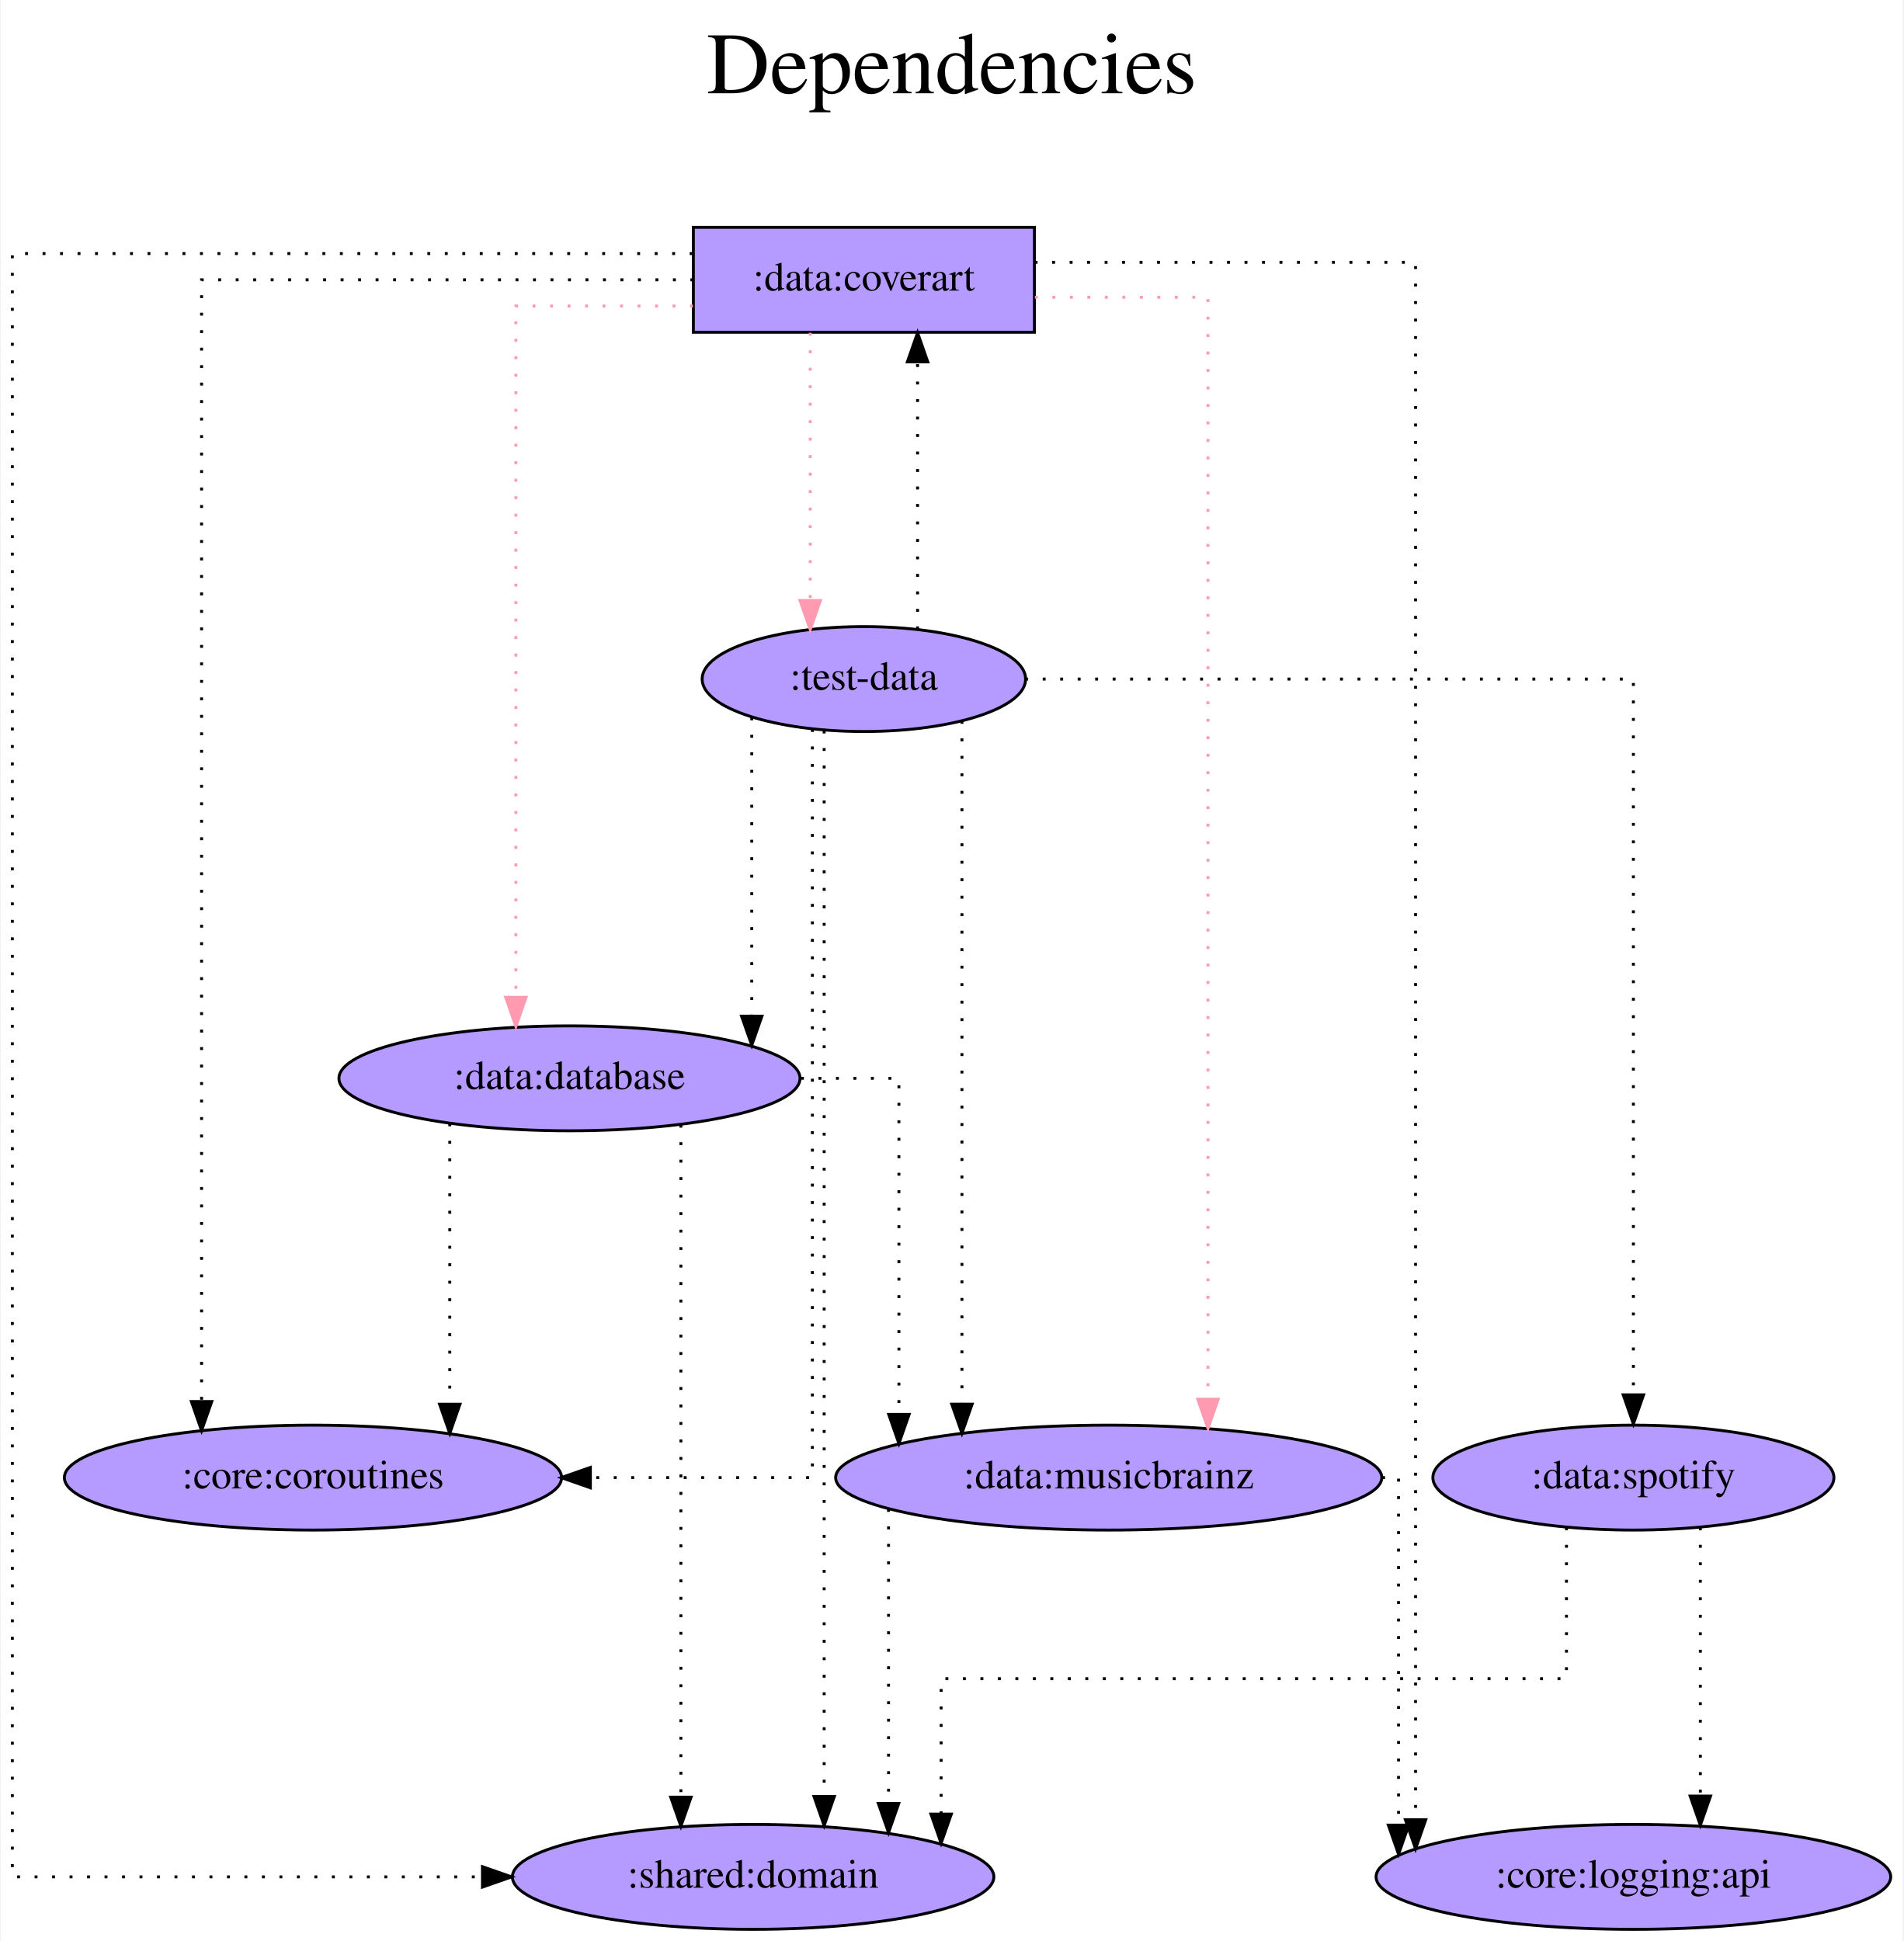
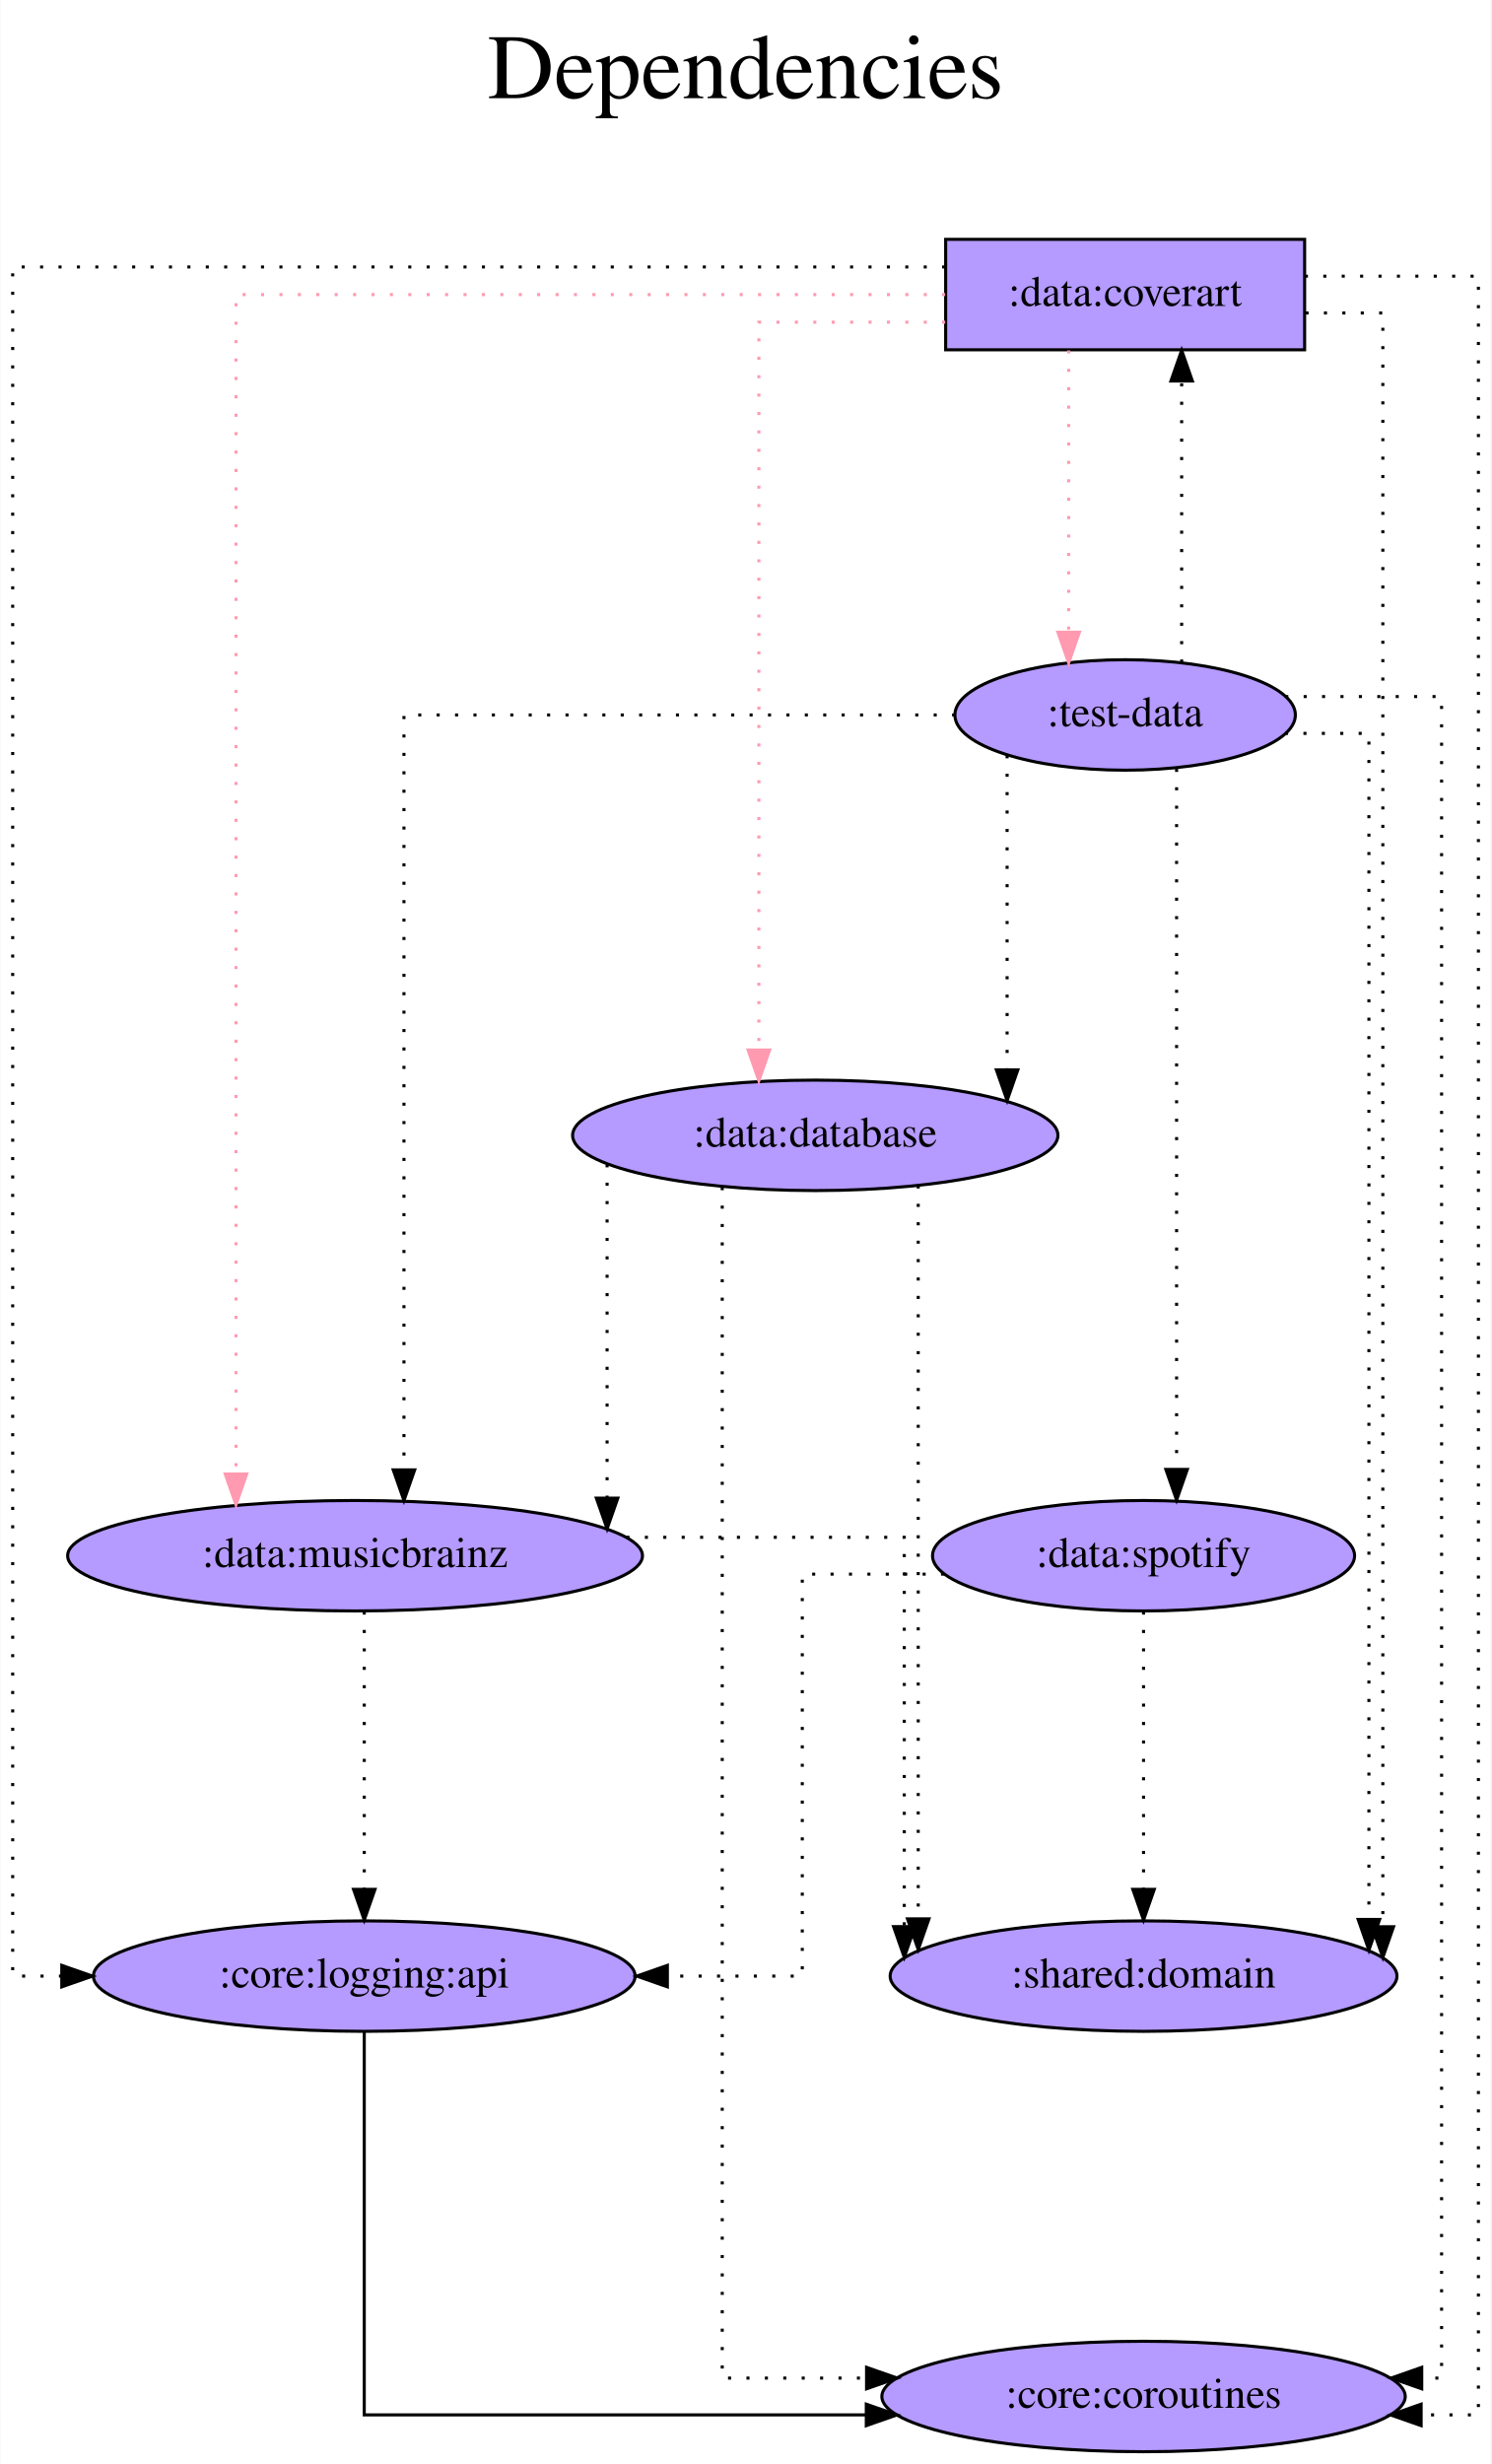
- <svg xmlns="http://www.w3.org/2000/svg" width="653pt" height="666pt" viewBox="0.00 0.00 652.53 666.00">
-   <g id="graph0" class="graph" transform="scale(1 1) rotate(0) translate(4 662)">
-     <polygon fill="white" stroke="transparent" points="-4,4 -4,-662 648.53,-662 648.53,4 -4,4" />
-     <text text-anchor="middle" x="322.27" y="-630" font-family="Times,serif" font-size="30.00">Dependencies</text>
-     <text text-anchor="middle" x="322.27" y="-597" font-family="Times,serif" font-size="30.00"> </text>
+ <svg xmlns="http://www.w3.org/2000/svg" width="486pt" height="803pt" viewBox="0.00 0.00 485.73 803.00">
+   <g id="graph0" class="graph" transform="scale(1 1) rotate(0) translate(4 799)">
+     <polygon fill="white" stroke="transparent" points="-4,4 -4,-799 481.73,-799 481.73,4 -4,4" />
+     <text text-anchor="middle" x="238.87" y="-767" font-family="Times,serif" font-size="30.00">Dependencies</text>
+     <text text-anchor="middle" x="238.87" y="-734" font-family="Times,serif" font-size="30.00"> </text>
    <g id="node1" class="node">
-       <polygon fill="#b59aff" stroke="black" points="350.64,-584 233.64,-584 233.64,-548 350.64,-548 350.64,-584" />
-       <text text-anchor="middle" x="292.14" y="-562.3" font-family="Times,serif" font-size="14.00">:data:coverart</text>
+       <polygon fill="#b59aff" stroke="black" points="421.09,-721 304.09,-721 304.09,-685 421.09,-685 421.09,-721" />
+       <text text-anchor="middle" x="362.59" y="-699.3" font-family="Times,serif" font-size="14.00">:data:coverart</text>
    </g>
    <g id="node2" class="node">
-       <ellipse fill="#b59aff" stroke="black" cx="254.14" cy="-18" rx="82.59" ry="18" />
-       <text text-anchor="middle" x="254.14" y="-14.3" font-family="Times,serif" font-size="14.00">:shared:domain</text>
+       <ellipse fill="#b59aff" stroke="black" cx="368.59" cy="-155" rx="82.59" ry="18" />
+       <text text-anchor="middle" x="368.59" y="-151.3" font-family="Times,serif" font-size="14.00">:shared:domain</text>
    </g>
    <g id="edge1" class="edge">
-       <path fill="none" stroke="black" stroke-dasharray="1,5" d="M233.37,-575C148.06,-575 0,-575 0,-575 0,-575 0,-18 0,-18 0,-18 161.28,-18 161.28,-18" />
-       <polygon fill="black" stroke="black" points="161.28,-21.5 171.28,-18 161.28,-14.5 161.28,-21.5" />
+       <path fill="none" stroke="black" stroke-dasharray="1,5" d="M421.38,-697C435.5,-697 446.58,-697 446.58,-697 446.58,-697 446.58,-171.09 446.58,-171.09" />
+       <polygon fill="black" stroke="black" points="450.08,-171.09 446.58,-161.09 443.08,-171.09 450.08,-171.09" />
    </g>
    <g id="node3" class="node">
-       <ellipse fill="#b59aff" stroke="black" cx="556.14" cy="-18" rx="88.28" ry="18" />
-       <text text-anchor="middle" x="556.14" y="-14.3" font-family="Times,serif" font-size="14.00">:core:logging:api</text>
+       <ellipse fill="#b59aff" stroke="black" cx="114.59" cy="-155" rx="88.28" ry="18" />
+       <text text-anchor="middle" x="114.59" y="-151.3" font-family="Times,serif" font-size="14.00">:core:logging:api</text>
    </g>
    <g id="edge2" class="edge">
-       <path fill="none" stroke="black" stroke-dasharray="1,5" d="M350.73,-572C406.32,-572 481.41,-572 481.41,-572 481.41,-572 481.41,-37.62 481.41,-37.62" />
-       <polygon fill="black" stroke="black" points="484.91,-37.62 481.41,-27.62 477.91,-37.62 484.91,-37.62" />
+       <path fill="none" stroke="black" stroke-dasharray="1,5" d="M303.93,-712C201.31,-712 0,-712 0,-712 0,-712 0,-155 0,-155 0,-155 16,-155 16,-155" />
+       <polygon fill="black" stroke="black" points="16,-158.5 26,-155 16,-151.5 16,-158.5" />
    </g>
    <g id="node4" class="node">
-       <ellipse fill="#b59aff" stroke="black" cx="103.14" cy="-155" rx="85.29" ry="18" />
-       <text text-anchor="middle" x="103.14" y="-151.3" font-family="Times,serif" font-size="14.00">:core:coroutines</text>
+       <ellipse fill="#b59aff" stroke="black" cx="368.59" cy="-18" rx="85.29" ry="18" />
+       <text text-anchor="middle" x="368.59" y="-14.3" font-family="Times,serif" font-size="14.00">:core:coroutines</text>
    </g>
    <g id="edge3" class="edge">
-       <path fill="none" stroke="black" stroke-dasharray="1,5" d="M233.63,-566C166.31,-566 64.92,-566 64.92,-566 64.92,-566 64.92,-181.11 64.92,-181.11" />
-       <polygon fill="black" stroke="black" points="68.42,-181.11 64.92,-171.11 61.42,-181.11 68.42,-181.11" />
+       <path fill="none" stroke="black" stroke-dasharray="1,5" d="M421.17,-709C449.62,-709 477.73,-709 477.73,-709 477.73,-709 477.73,-12 477.73,-12 477.73,-12 459.06,-12 459.06,-12" />
+       <polygon fill="black" stroke="black" points="459.06,-8.5 449.06,-12 459.06,-15.5 459.06,-8.5" />
    </g>
    <g id="node5" class="node">
-       <ellipse fill="#b59aff" stroke="black" cx="292.14" cy="-429" rx="55.49" ry="18" />
-       <text text-anchor="middle" x="292.14" y="-425.3" font-family="Times,serif" font-size="14.00">:test-data</text>
+       <ellipse fill="#b59aff" stroke="black" cx="362.59" cy="-566" rx="55.49" ry="18" />
+       <text text-anchor="middle" x="362.59" y="-562.3" font-family="Times,serif" font-size="14.00">:test-data</text>
    </g>
    <g id="edge4" class="edge">
-       <path fill="none" stroke="#ff9ab1" stroke-dasharray="1,5" d="M273.73,-547.81C273.73,-547.81 273.73,-455.97 273.73,-455.97" />
-       <polygon fill="#ff9ab1" stroke="#ff9ab1" points="277.23,-455.97 273.73,-445.97 270.23,-455.97 277.23,-455.97" />
+       <path fill="none" stroke="#ff9ab1" stroke-dasharray="1,5" d="M344.18,-684.81C344.18,-684.81 344.18,-592.97 344.18,-592.97" />
+       <polygon fill="#ff9ab1" stroke="#ff9ab1" points="347.68,-592.97 344.18,-582.97 340.68,-592.97 347.68,-592.97" />
    </g>
    <g id="node6" class="node">
-       <ellipse fill="#b59aff" stroke="black" cx="376.14" cy="-155" rx="93.68" ry="18" />
-       <text text-anchor="middle" x="376.14" y="-151.3" font-family="Times,serif" font-size="14.00">:data:musicbrainz</text>
+       <ellipse fill="#b59aff" stroke="black" cx="111.59" cy="-292" rx="93.68" ry="18" />
+       <text text-anchor="middle" x="111.59" y="-288.3" font-family="Times,serif" font-size="14.00">:data:musicbrainz</text>
    </g>
    <g id="edge5" class="edge">
-       <path fill="none" stroke="#ff9ab1" stroke-dasharray="1,5" d="M350.82,-560C380.45,-560 410.19,-560 410.19,-560 410.19,-560 410.19,-181.89 410.19,-181.89" />
-       <polygon fill="#ff9ab1" stroke="#ff9ab1" points="413.69,-181.89 410.19,-171.89 406.69,-181.89 413.69,-181.89" />
+       <path fill="none" stroke="#ff9ab1" stroke-dasharray="1,5" d="M303.94,-703C219.25,-703 72.77,-703 72.77,-703 72.77,-703 72.77,-318.62 72.77,-318.62" />
+       <polygon fill="#ff9ab1" stroke="#ff9ab1" points="76.27,-318.62 72.77,-308.62 69.27,-318.62 76.27,-318.62" />
    </g>
    <g id="node7" class="node">
-       <ellipse fill="#b59aff" stroke="black" cx="191.14" cy="-292" rx="79.09" ry="18" />
-       <text text-anchor="middle" x="191.14" y="-288.3" font-family="Times,serif" font-size="14.00">:data:database</text>
+       <ellipse fill="#b59aff" stroke="black" cx="261.59" cy="-429" rx="79.09" ry="18" />
+       <text text-anchor="middle" x="261.59" y="-425.3" font-family="Times,serif" font-size="14.00">:data:database</text>
    </g>
    <g id="edge6" class="edge">
-       <path fill="none" stroke="#ff9ab1" stroke-dasharray="1,5" d="M233.49,-557C203.3,-557 172.75,-557 172.75,-557 172.75,-557 172.75,-319.8 172.75,-319.8" />
-       <polygon fill="#ff9ab1" stroke="#ff9ab1" points="176.25,-319.8 172.75,-309.8 169.25,-319.8 176.25,-319.8" />
+       <path fill="none" stroke="#ff9ab1" stroke-dasharray="1,5" d="M303.94,-694C273.75,-694 243.2,-694 243.2,-694 243.2,-694 243.2,-456.8 243.2,-456.8" />
+       <polygon fill="#ff9ab1" stroke="#ff9ab1" points="246.7,-456.8 243.2,-446.8 239.7,-456.8 246.7,-456.8" />
+     </g>
+     <g id="edge7" class="edge">
+       <path fill="none" stroke="black" d="M114.59,-136.89C114.59,-98.41 114.59,-12 114.59,-12 114.59,-12 278.22,-12 278.22,-12" />
+       <polygon fill="black" stroke="black" points="278.22,-15.5 288.22,-12 278.22,-8.5 278.22,-15.5" />
+     </g>
+     <g id="edge12" class="edge">
+       <path fill="none" stroke="black" stroke-dasharray="1,5" d="M381.01,-583.07C381.01,-583.07 381.01,-674.84 381.01,-674.84" />
+       <polygon fill="black" stroke="black" points="377.51,-674.84 381.01,-684.84 384.51,-674.84 377.51,-674.84" />
+     </g>
+     <g id="edge8" class="edge">
+       <path fill="none" stroke="black" stroke-dasharray="1,5" d="M414.7,-560C429.67,-560 442.04,-560 442.04,-560 442.04,-560 442.04,-173.46 442.04,-173.46" />
+       <polygon fill="black" stroke="black" points="445.54,-173.46 442.04,-163.46 438.54,-173.46 445.54,-173.46" />
+     </g>
+     <g id="edge9" class="edge">
+       <path fill="none" stroke="black" stroke-dasharray="1,5" d="M414.77,-572C440.35,-572 465.73,-572 465.73,-572 465.73,-572 465.73,-24 465.73,-24 465.73,-24 459.26,-24 459.26,-24" />
+       <polygon fill="black" stroke="black" points="459.26,-20.5 449.26,-24 459.26,-27.5 459.26,-20.5" />
    </g>
    <g id="edge11" class="edge">
-       <path fill="none" stroke="black" stroke-dasharray="1,5" d="M310.56,-446.07C310.56,-446.07 310.56,-537.84 310.56,-537.84" />
-       <polygon fill="black" stroke="black" points="307.06,-537.84 310.56,-547.84 314.06,-537.84 307.06,-537.84" />
-     </g>
-     <g id="edge7" class="edge">
-       <path fill="none" stroke="black" stroke-dasharray="1,5" d="M278.51,-411.34C278.51,-411.34 278.51,-45.59 278.51,-45.59" />
-       <polygon fill="black" stroke="black" points="282.01,-45.59 278.51,-35.59 275.01,-45.59 282.01,-45.59" />
-     </g>
-     <g id="edge8" class="edge">
-       <path fill="none" stroke="black" stroke-dasharray="1,5" d="M274.47,-411.86C274.47,-351.87 274.47,-155 274.47,-155 274.47,-155 198.31,-155 198.31,-155" />
-       <polygon fill="black" stroke="black" points="198.31,-151.5 188.31,-155 198.31,-158.5 198.31,-151.5" />
+       <path fill="none" stroke="black" stroke-dasharray="1,5" d="M307.18,-566C237.69,-566 127.53,-566 127.53,-566 127.53,-566 127.53,-319.98 127.53,-319.98" />
+       <polygon fill="black" stroke="black" points="131.03,-319.98 127.53,-309.98 124.03,-319.98 131.03,-319.98" />
    </g>
    <g id="edge10" class="edge">
-       <path fill="none" stroke="black" stroke-dasharray="1,5" d="M325.78,-414.65C325.78,-414.65 325.78,-180.21 325.78,-180.21" />
-       <polygon fill="black" stroke="black" points="329.28,-180.21 325.78,-170.21 322.28,-180.21 329.28,-180.21" />
-     </g>
-     <g id="edge9" class="edge">
-       <path fill="none" stroke="black" stroke-dasharray="1,5" d="M253.67,-415.86C253.67,-415.86 253.67,-313.34 253.67,-313.34" />
-       <polygon fill="black" stroke="black" points="257.17,-313.34 253.67,-303.34 250.17,-313.34 257.17,-313.34" />
+       <path fill="none" stroke="black" stroke-dasharray="1,5" d="M324.12,-552.86C324.12,-552.86 324.12,-450.34 324.12,-450.34" />
+       <polygon fill="black" stroke="black" points="327.62,-450.34 324.12,-440.34 320.62,-450.34 327.62,-450.34" />
    </g>
    <g id="node8" class="node">
-       <ellipse fill="#b59aff" stroke="black" cx="556.14" cy="-155" rx="68.79" ry="18" />
-       <text text-anchor="middle" x="556.14" y="-151.3" font-family="Times,serif" font-size="14.00">:data:spotify</text>
-     </g>
-     <g id="edge12" class="edge">
-       <path fill="none" stroke="black" stroke-dasharray="1,5" d="M347.49,-429C424.9,-429 556.14,-429 556.14,-429 556.14,-429 556.14,-183.4 556.14,-183.4" />
-       <polygon fill="black" stroke="black" points="559.64,-183.4 556.14,-173.4 552.64,-183.4 559.64,-183.4" />
+       <ellipse fill="#b59aff" stroke="black" cx="368.59" cy="-292" rx="68.79" ry="18" />
+       <text text-anchor="middle" x="368.59" y="-288.3" font-family="Times,serif" font-size="14.00">:data:spotify</text>
    </g>
    <g id="edge13" class="edge">
-       <path fill="none" stroke="black" stroke-dasharray="1,5" d="M300.6,-144.25C300.6,-144.25 300.6,-43.18 300.6,-43.18" />
-       <polygon fill="black" stroke="black" points="304.1,-43.18 300.6,-33.18 297.1,-43.18 304.1,-43.18" />
+       <path fill="none" stroke="black" stroke-dasharray="1,5" d="M379.36,-548.44C379.36,-548.44 379.36,-320.12 379.36,-320.12" />
+       <polygon fill="black" stroke="black" points="382.86,-320.12 379.36,-310.12 375.86,-320.12 382.86,-320.12" />
    </g>
    <g id="edge14" class="edge">
-       <path fill="none" stroke="black" stroke-dasharray="1,5" d="M469.94,-155C473.5,-155 475.57,-155 475.57,-155 475.57,-155 475.57,-35.76 475.57,-35.76" />
-       <polygon fill="black" stroke="black" points="479.07,-35.76 475.57,-25.76 472.07,-35.76 479.07,-35.76" />
+       <path fill="none" stroke="black" stroke-dasharray="1,5" d="M200.05,-298C245.14,-298 290.6,-298 290.6,-298 290.6,-298 290.6,-171.14 290.6,-171.14" />
+       <polygon fill="black" stroke="black" points="294.1,-171.14 290.6,-161.14 287.1,-171.14 294.1,-171.14" />
    </g>
    <g id="edge15" class="edge">
-       <path fill="none" stroke="black" stroke-dasharray="1,5" d="M229.36,-276.08C229.36,-276.08 229.36,-45.36 229.36,-45.36" />
-       <polygon fill="black" stroke="black" points="232.86,-45.36 229.36,-35.36 225.86,-45.36 232.86,-45.36" />
+       <path fill="none" stroke="black" stroke-dasharray="1,5" d="M114.59,-273.81C114.59,-273.81 114.59,-183.27 114.59,-183.27" />
+       <polygon fill="black" stroke="black" points="118.09,-183.27 114.59,-173.27 111.09,-183.27 118.09,-183.27" />
    </g>
    <g id="edge16" class="edge">
-       <path fill="none" stroke="black" stroke-dasharray="1,5" d="M150.07,-276.55C150.07,-276.55 150.07,-180.18 150.07,-180.18" />
-       <polygon fill="black" stroke="black" points="153.57,-180.18 150.07,-170.18 146.57,-180.18 153.57,-180.18" />
+       <path fill="none" stroke="black" stroke-dasharray="1,5" d="M295.15,-412.68C295.15,-412.68 295.15,-173.65 295.15,-173.65" />
+       <polygon fill="black" stroke="black" points="298.65,-173.65 295.15,-163.65 291.65,-173.65 298.65,-173.65" />
    </g>
    <g id="edge17" class="edge">
-       <path fill="none" stroke="black" stroke-dasharray="1,5" d="M270.56,-292C289.41,-292 304.16,-292 304.16,-292 304.16,-292 304.16,-176.68 304.16,-176.68" />
-       <polygon fill="black" stroke="black" points="307.66,-176.68 304.16,-166.68 300.66,-176.68 307.66,-176.68" />
+       <path fill="none" stroke="black" stroke-dasharray="1,5" d="M231.27,-412.11C231.27,-335.46 231.27,-24 231.27,-24 231.27,-24 278.31,-24 278.31,-24" />
+       <polygon fill="black" stroke="black" points="278.31,-27.5 288.31,-24 278.31,-20.5 278.31,-27.5" />
    </g>
    <g id="edge18" class="edge">
-       <path fill="none" stroke="black" stroke-dasharray="1,5" d="M533.18,-137.94C533.18,-117.51 533.18,-86 533.18,-86 533.18,-86 318.64,-86 318.64,-86 318.64,-86 318.64,-39.54 318.64,-39.54" />
-       <polygon fill="black" stroke="black" points="322.14,-39.54 318.64,-29.54 315.14,-39.54 322.14,-39.54" />
+       <path fill="none" stroke="black" stroke-dasharray="1,5" d="M193.74,-419.58C193.74,-419.58 193.74,-310.77 193.74,-310.77" />
+       <polygon fill="black" stroke="black" points="197.24,-310.77 193.74,-300.77 190.24,-310.77 197.24,-310.77" />
    </g>
    <g id="edge19" class="edge">
-       <path fill="none" stroke="black" stroke-dasharray="1,5" d="M579.11,-137.93C579.11,-137.93 579.11,-45.72 579.11,-45.72" />
-       <polygon fill="black" stroke="black" points="582.61,-45.72 579.11,-35.72 575.61,-45.72 582.61,-45.72" />
+       <path fill="none" stroke="black" stroke-dasharray="1,5" d="M368.59,-273.81C368.59,-273.81 368.59,-183.27 368.59,-183.27" />
+       <polygon fill="black" stroke="black" points="372.09,-183.27 368.59,-173.27 365.09,-183.27 372.09,-183.27" />
+     </g>
+     <g id="edge20" class="edge">
+       <path fill="none" stroke="black" stroke-dasharray="1,5" d="M303.57,-286C279.23,-286 257.36,-286 257.36,-286 257.36,-286 257.36,-155 257.36,-155 257.36,-155 213.39,-155 213.39,-155" />
+       <polygon fill="black" stroke="black" points="213.39,-151.5 203.39,-155 213.39,-158.5 213.39,-151.5" />
    </g>
  </g>
</svg>
